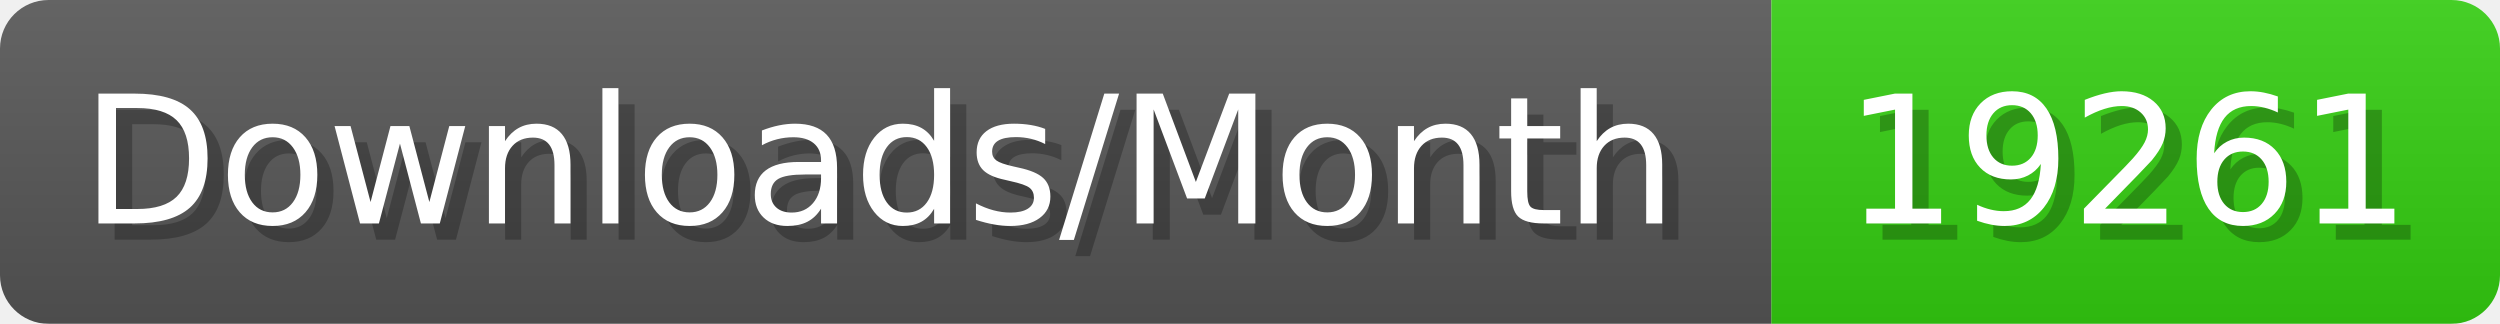
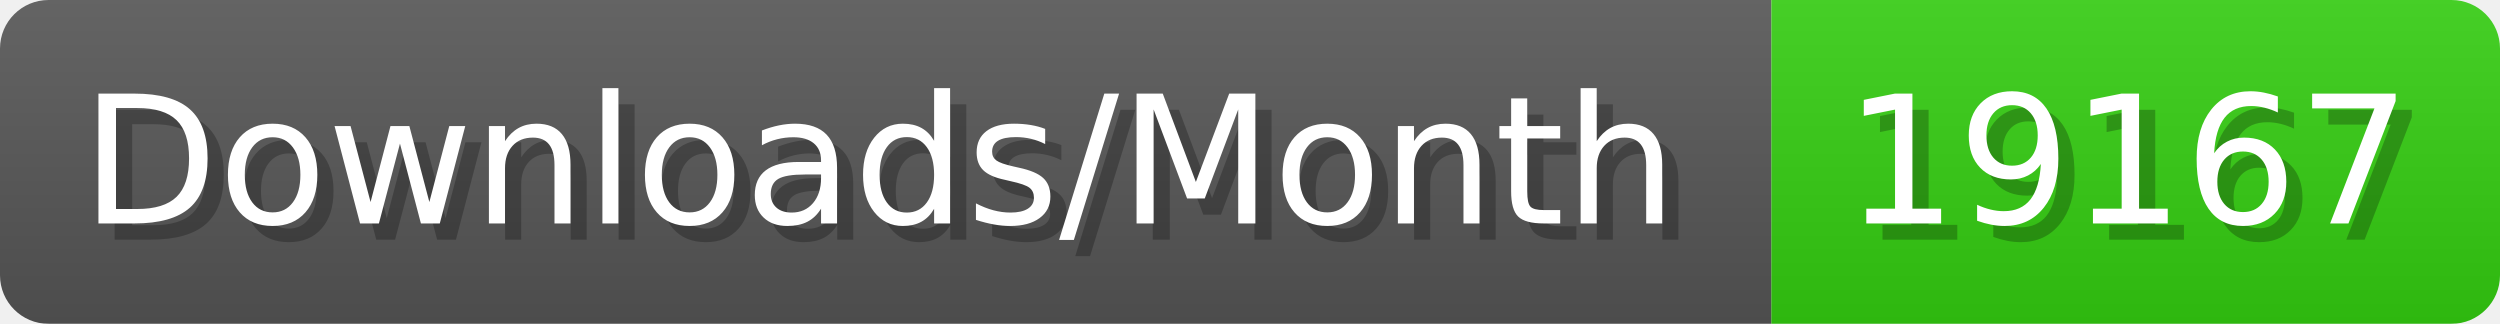
- <svg xmlns="http://www.w3.org/2000/svg" width="154.4" height="20" viewBox="0 0 1544 200" role="img" aria-label="Downloads/Month: 19261">
+ <svg xmlns="http://www.w3.org/2000/svg" width="154.4" height="20" viewBox="0 0 1544 200" role="img" aria-label="Downloads/Month: 19167">
  <linearGradient id="YlXUI" x2="0" y2="100%">
    <stop offset="0" stop-opacity=".1" stop-color="#EEE" />
    <stop offset="1" stop-opacity=".1" />
  </linearGradient>
  <mask id="JHhop">
    <rect width="1544" height="200" rx="30" fill="#FFF" />
  </mask>
  <g mask="url(#JHhop)">
    <rect width="1094" height="200" fill="#555" />
    <rect width="450" height="200" fill="#3C1" x="1094" />
    <rect width="1544" height="200" fill="url(#YlXUI)" />
  </g>
  <g aria-hidden="true" fill="#fff" text-anchor="start" font-family="Verdana,DejaVu Sans,sans-serif" font-size="110">
    <text x="60" y="148" textLength="994" fill="#000" opacity="0.25">Downloads/Month</text>
    <text x="50" y="138" textLength="994">Downloads/Month</text>
-     <text x="1149" y="148" textLength="350" fill="#000" opacity="0.25">19261</text>
-     <text x="1139" y="138" textLength="350">19261</text>
+     <text x="1149" y="148" textLength="350" fill="#000" opacity="0.25">19167</text>
+     <text x="1139" y="138" textLength="350">19167</text>
  </g>
</svg>
